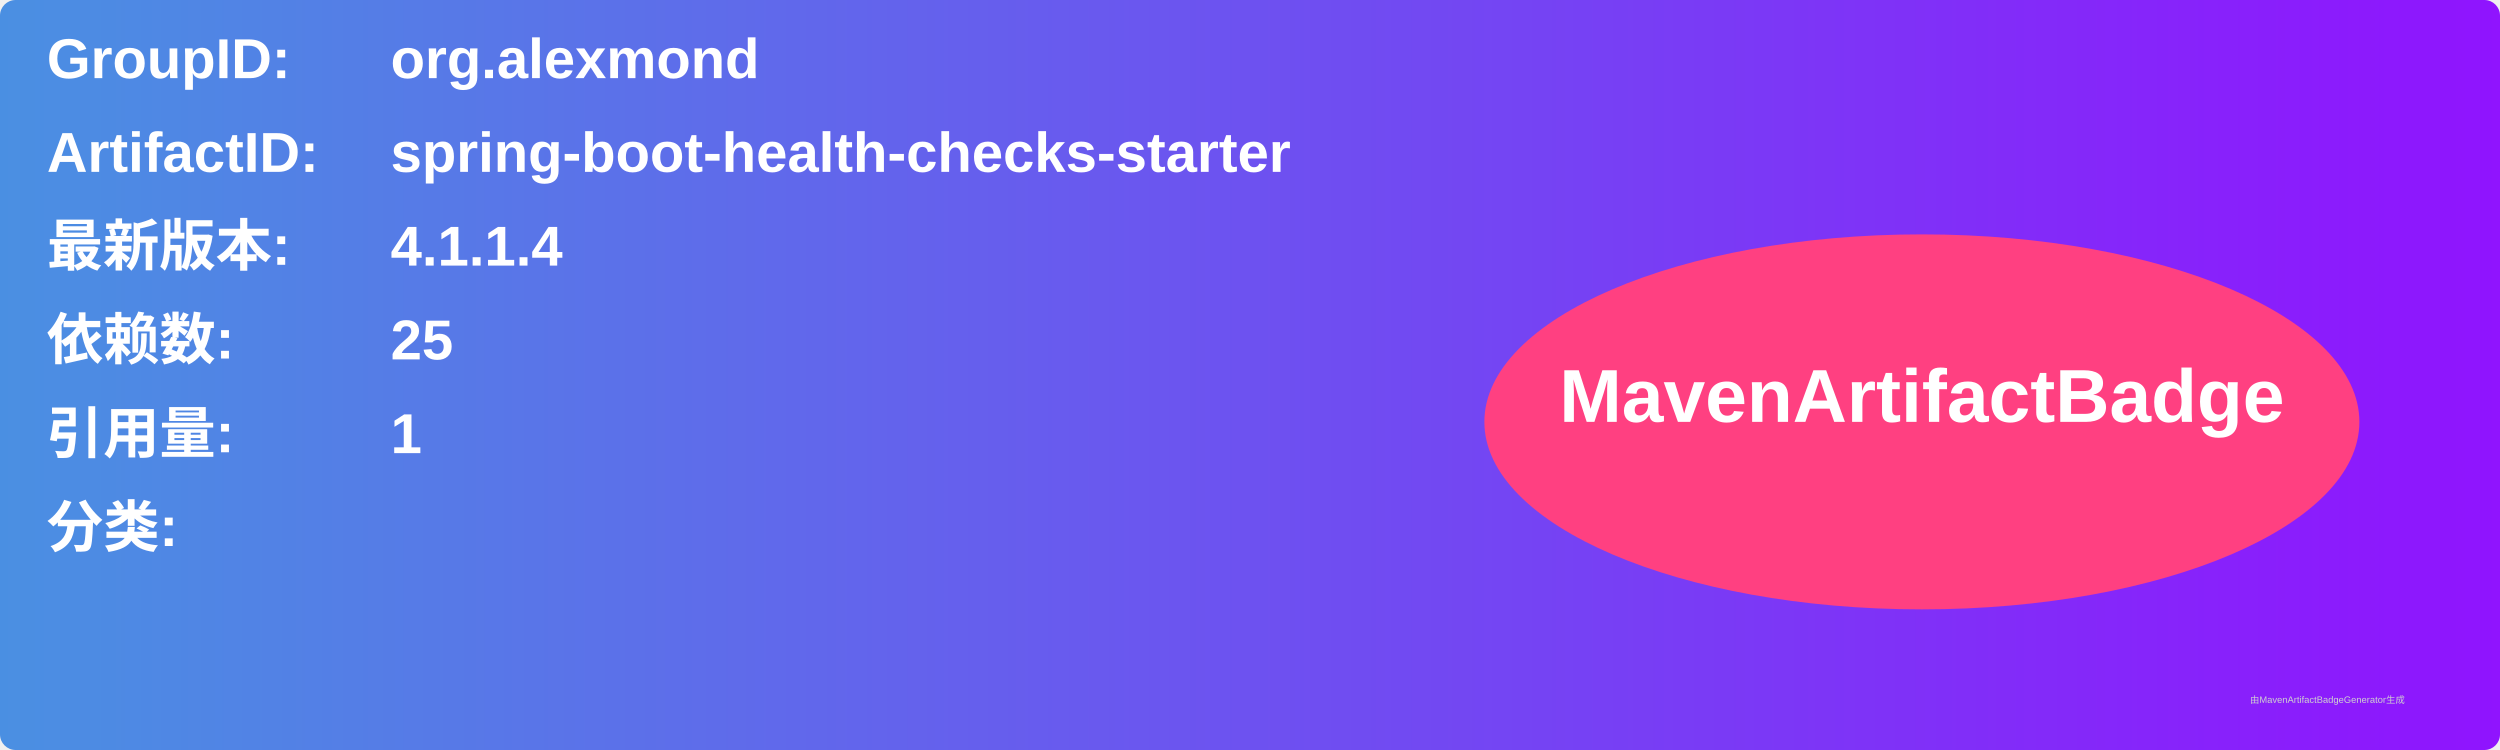
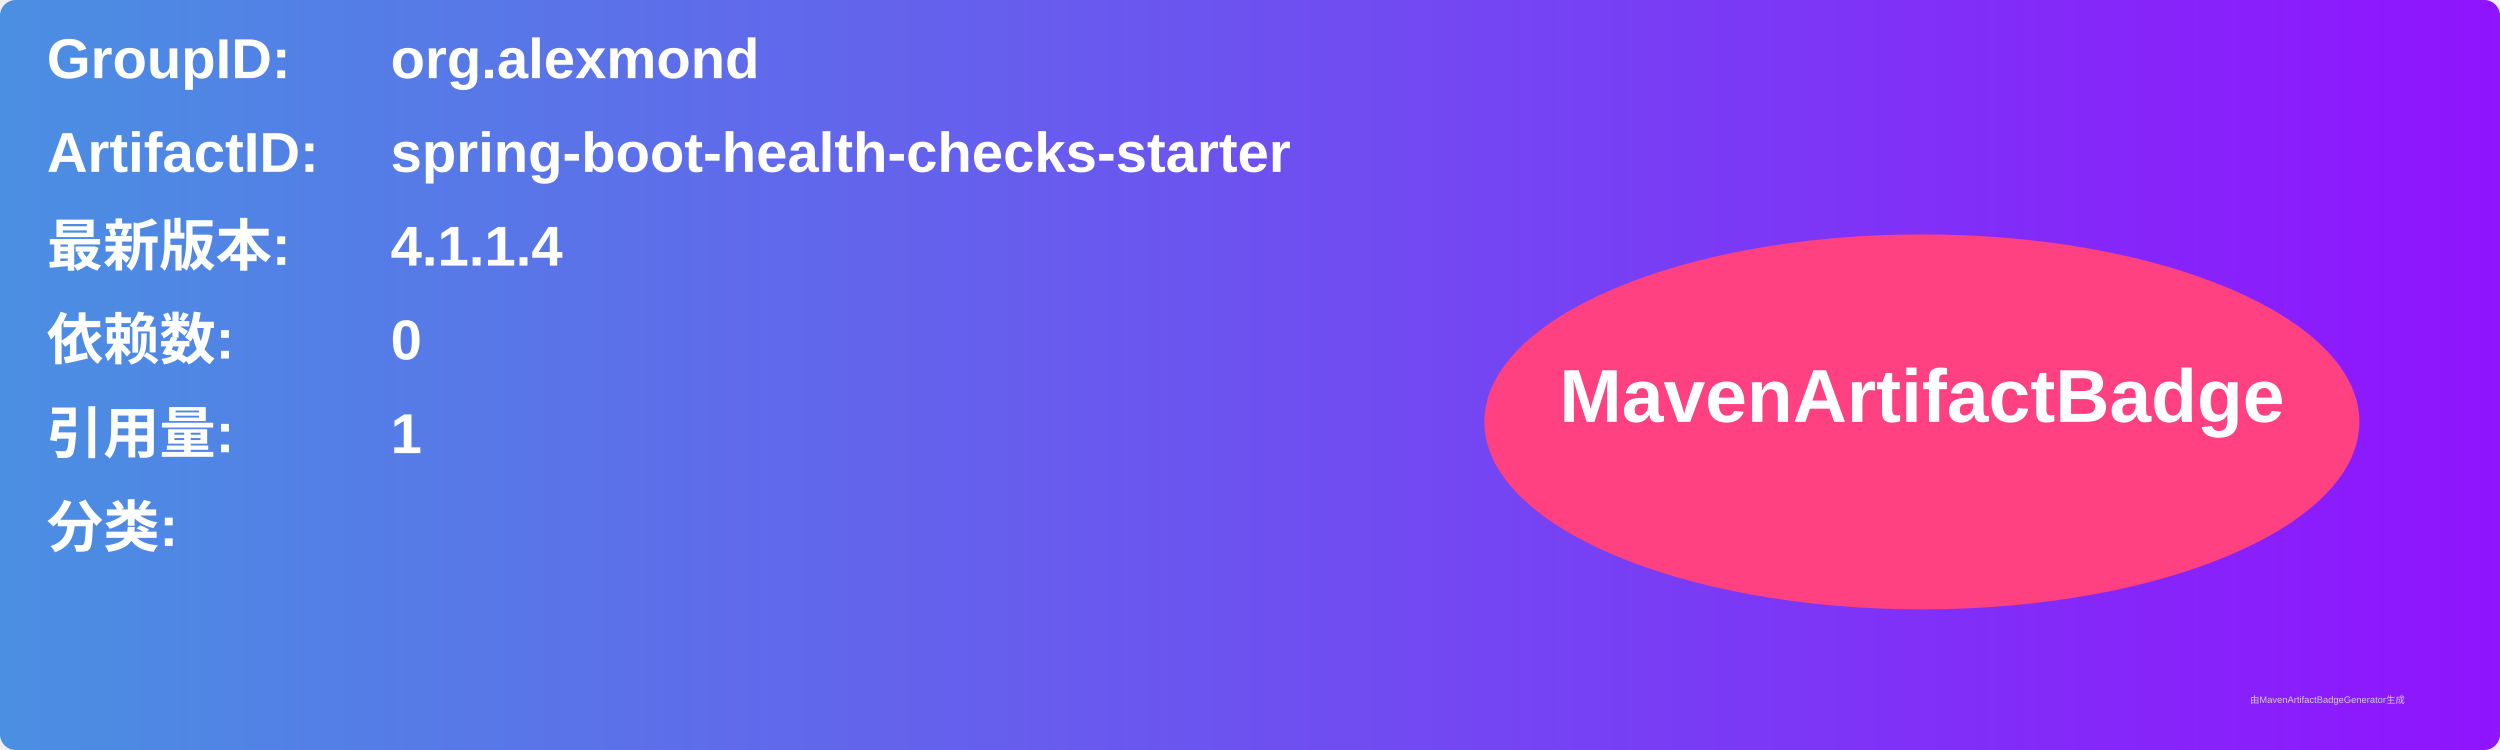
<svg xmlns="http://www.w3.org/2000/svg" width="800" height="240" viewBox="0 0 800 240">
  <linearGradient id="grad" x1="0%" y1="0%" x2="100%" y2="0%">
    <stop offset="0%" stop-color="#4a90e2" />
    <stop offset="100%" stop-color="#9013fe" />
  </linearGradient>
  <rect width="100%" height="100%" rx="5" ry="5" fill="url(#grad)" />
  <g transform="translate(15, 15)">
    <text x="0" y="10" font-family="Arial" font-size="18" fill="white" font-weight="bold" width="260">GroupID:</text>
    <text x="110" y="10" font-family="Arial" font-size="18" fill="white" font-weight="bold" width="460">org.alexmond</text>
    <text x="0" y="40" font-family="Arial" font-size="18" fill="white" font-weight="bold" width="260">ArtifactID:</text>
    <text x="110" y="40" font-family="Arial" font-size="18" fill="white" font-weight="bold" width="460">spring-boot-health-checks-starter</text>
    <text x="0" y="70" font-family="Arial" font-size="18" fill="white" font-weight="bold">最新版本:</text>
    <text x="110" y="70" font-family="Arial" font-size="18" fill="white" font-weight="bold">
      <tspan font-weight="bold">4.1.1.4</tspan>
    </text>
    <text x="0" y="100" font-family="Arial" font-size="18" fill="white" font-weight="bold">依赖数: </text>
    <text x="110" y="100" font-family="Arial" font-size="18" fill="white">
-       <tspan font-weight="bold">25</tspan>
+       <tspan font-weight="bold">0</tspan>
    </text>
    <text x="0" y="130" font-family="Arial" font-size="18" fill="white" font-weight="bold">引用量: </text>
    <text x="110" y="130" font-family="Arial" font-size="18" fill="white">
      <tspan font-weight="bold">1</tspan>
    </text>
    <text x="0" y="160" font-family="Arial" font-size="18" fill="white" font-weight="bold">分类:</text>
    <text x="10" y="190" font-family="Arial" font-size="10" fill="white">
      <tspan font-weight="bold" />
    </text>
    <ellipse cx="600" cy="120" rx="140" ry="60" fill="#ff4081" />
    <text x="600" y="120" text-anchor="middle" font-family="Arial" font-size="24" fill="white" font-weight="bold">MavenArtifactBadge</text>
  </g>
  <text x="720" y="225" font-family="Arial" font-size="3" fill="#d0d0d0">由MavenArtifactBadgeGenerator生成</text>
</svg>
